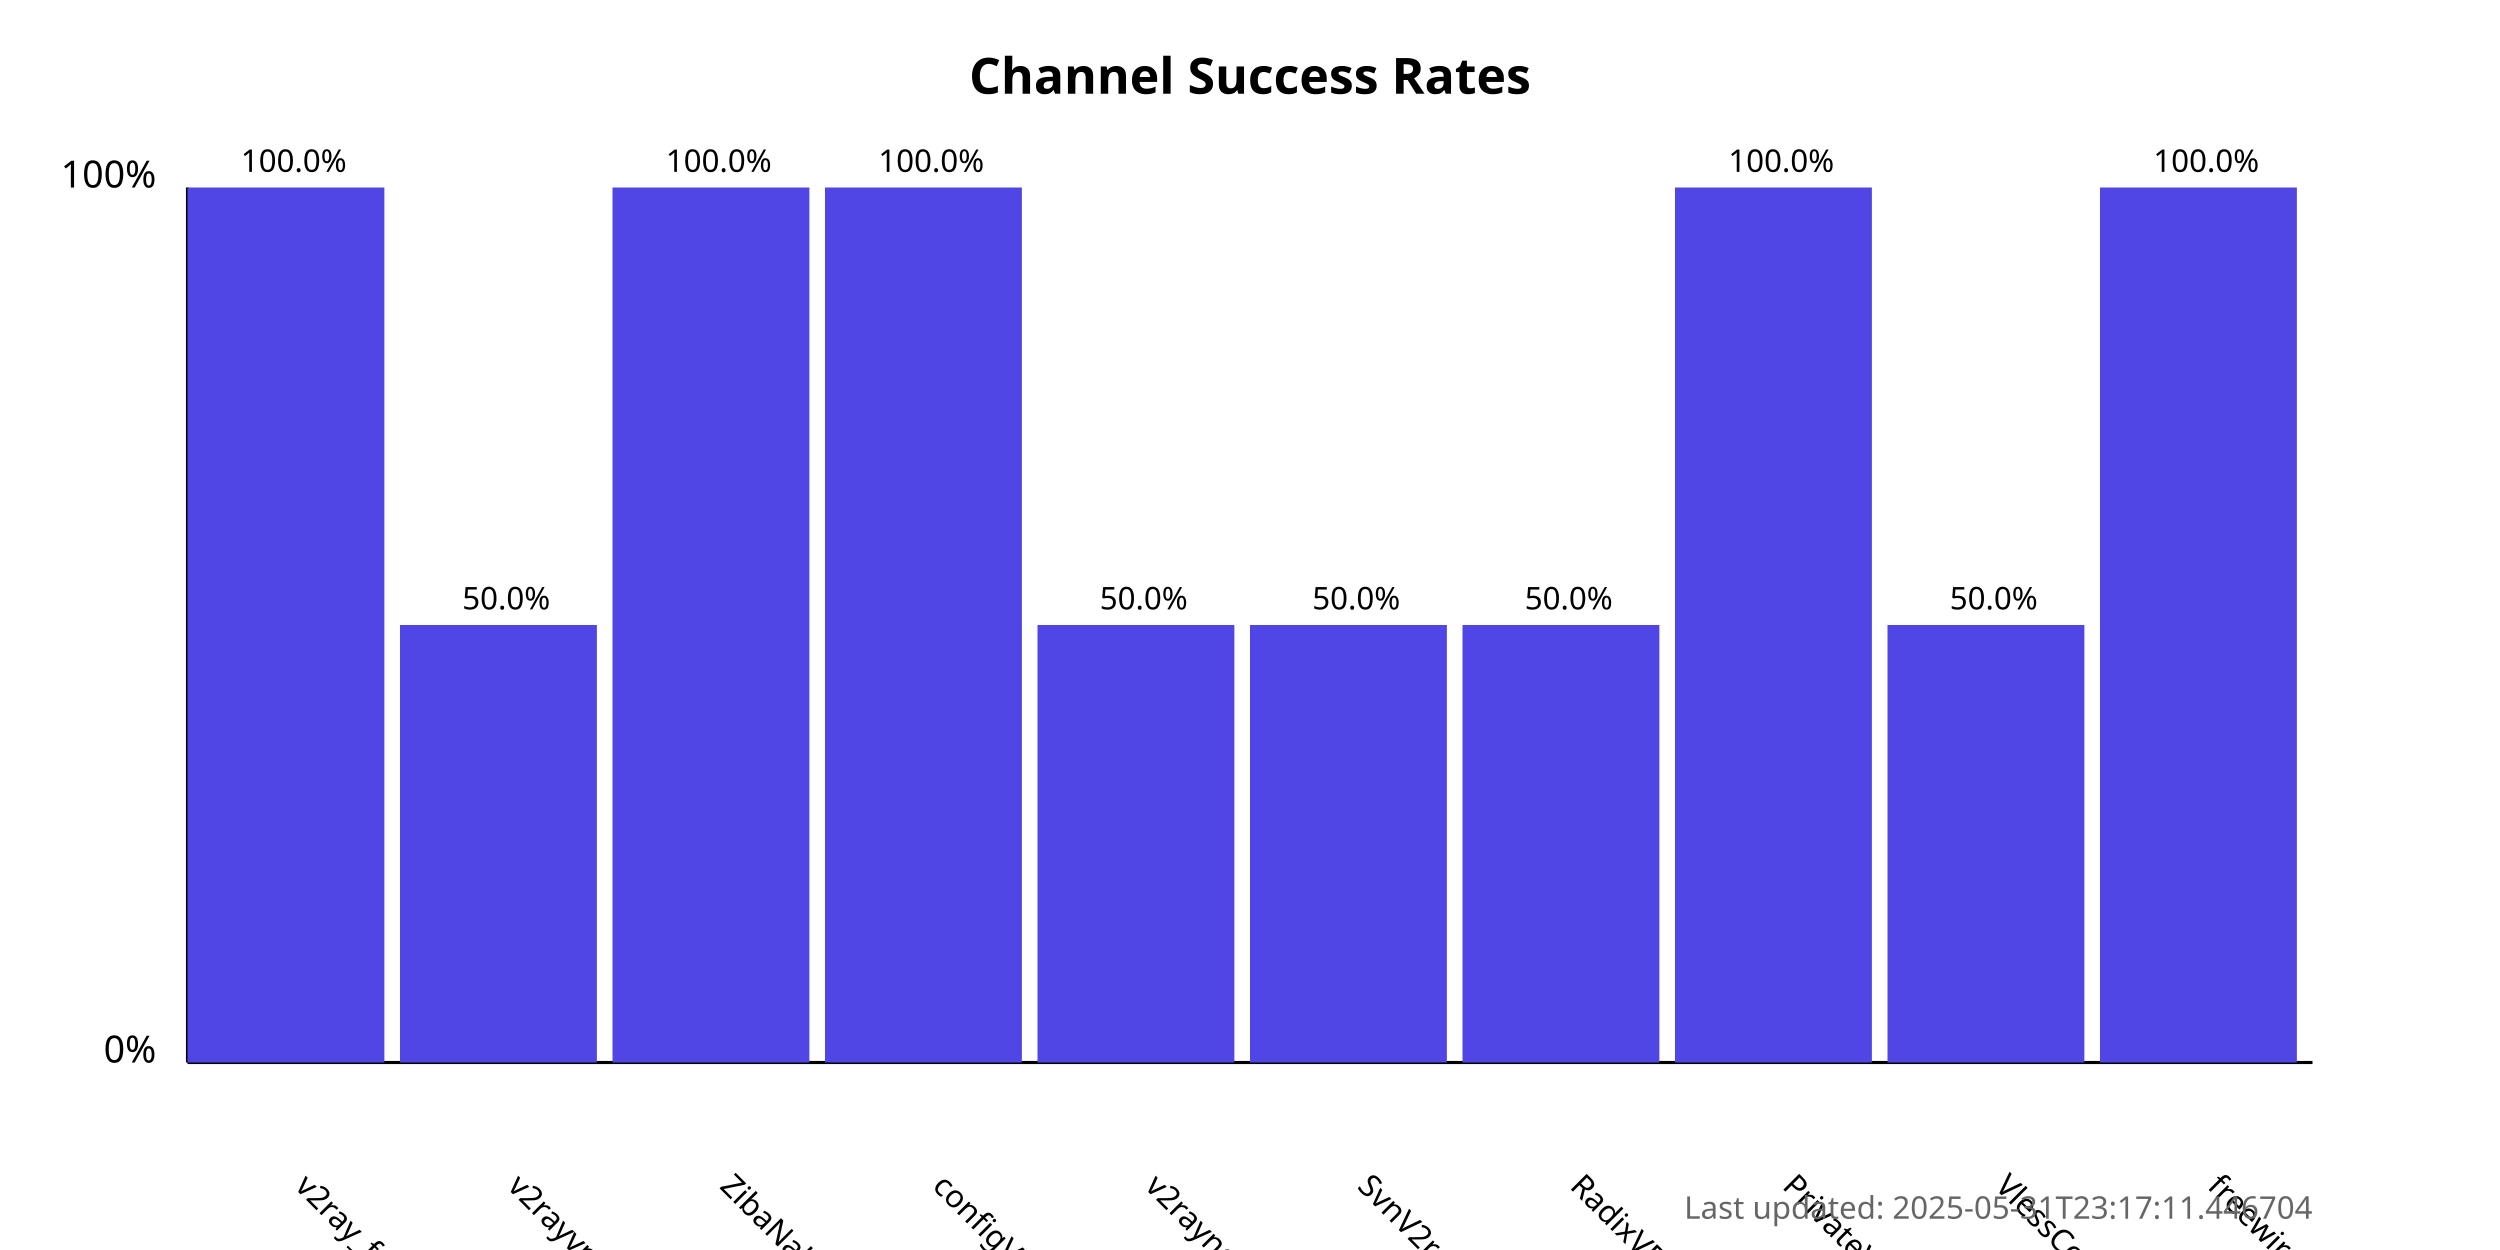
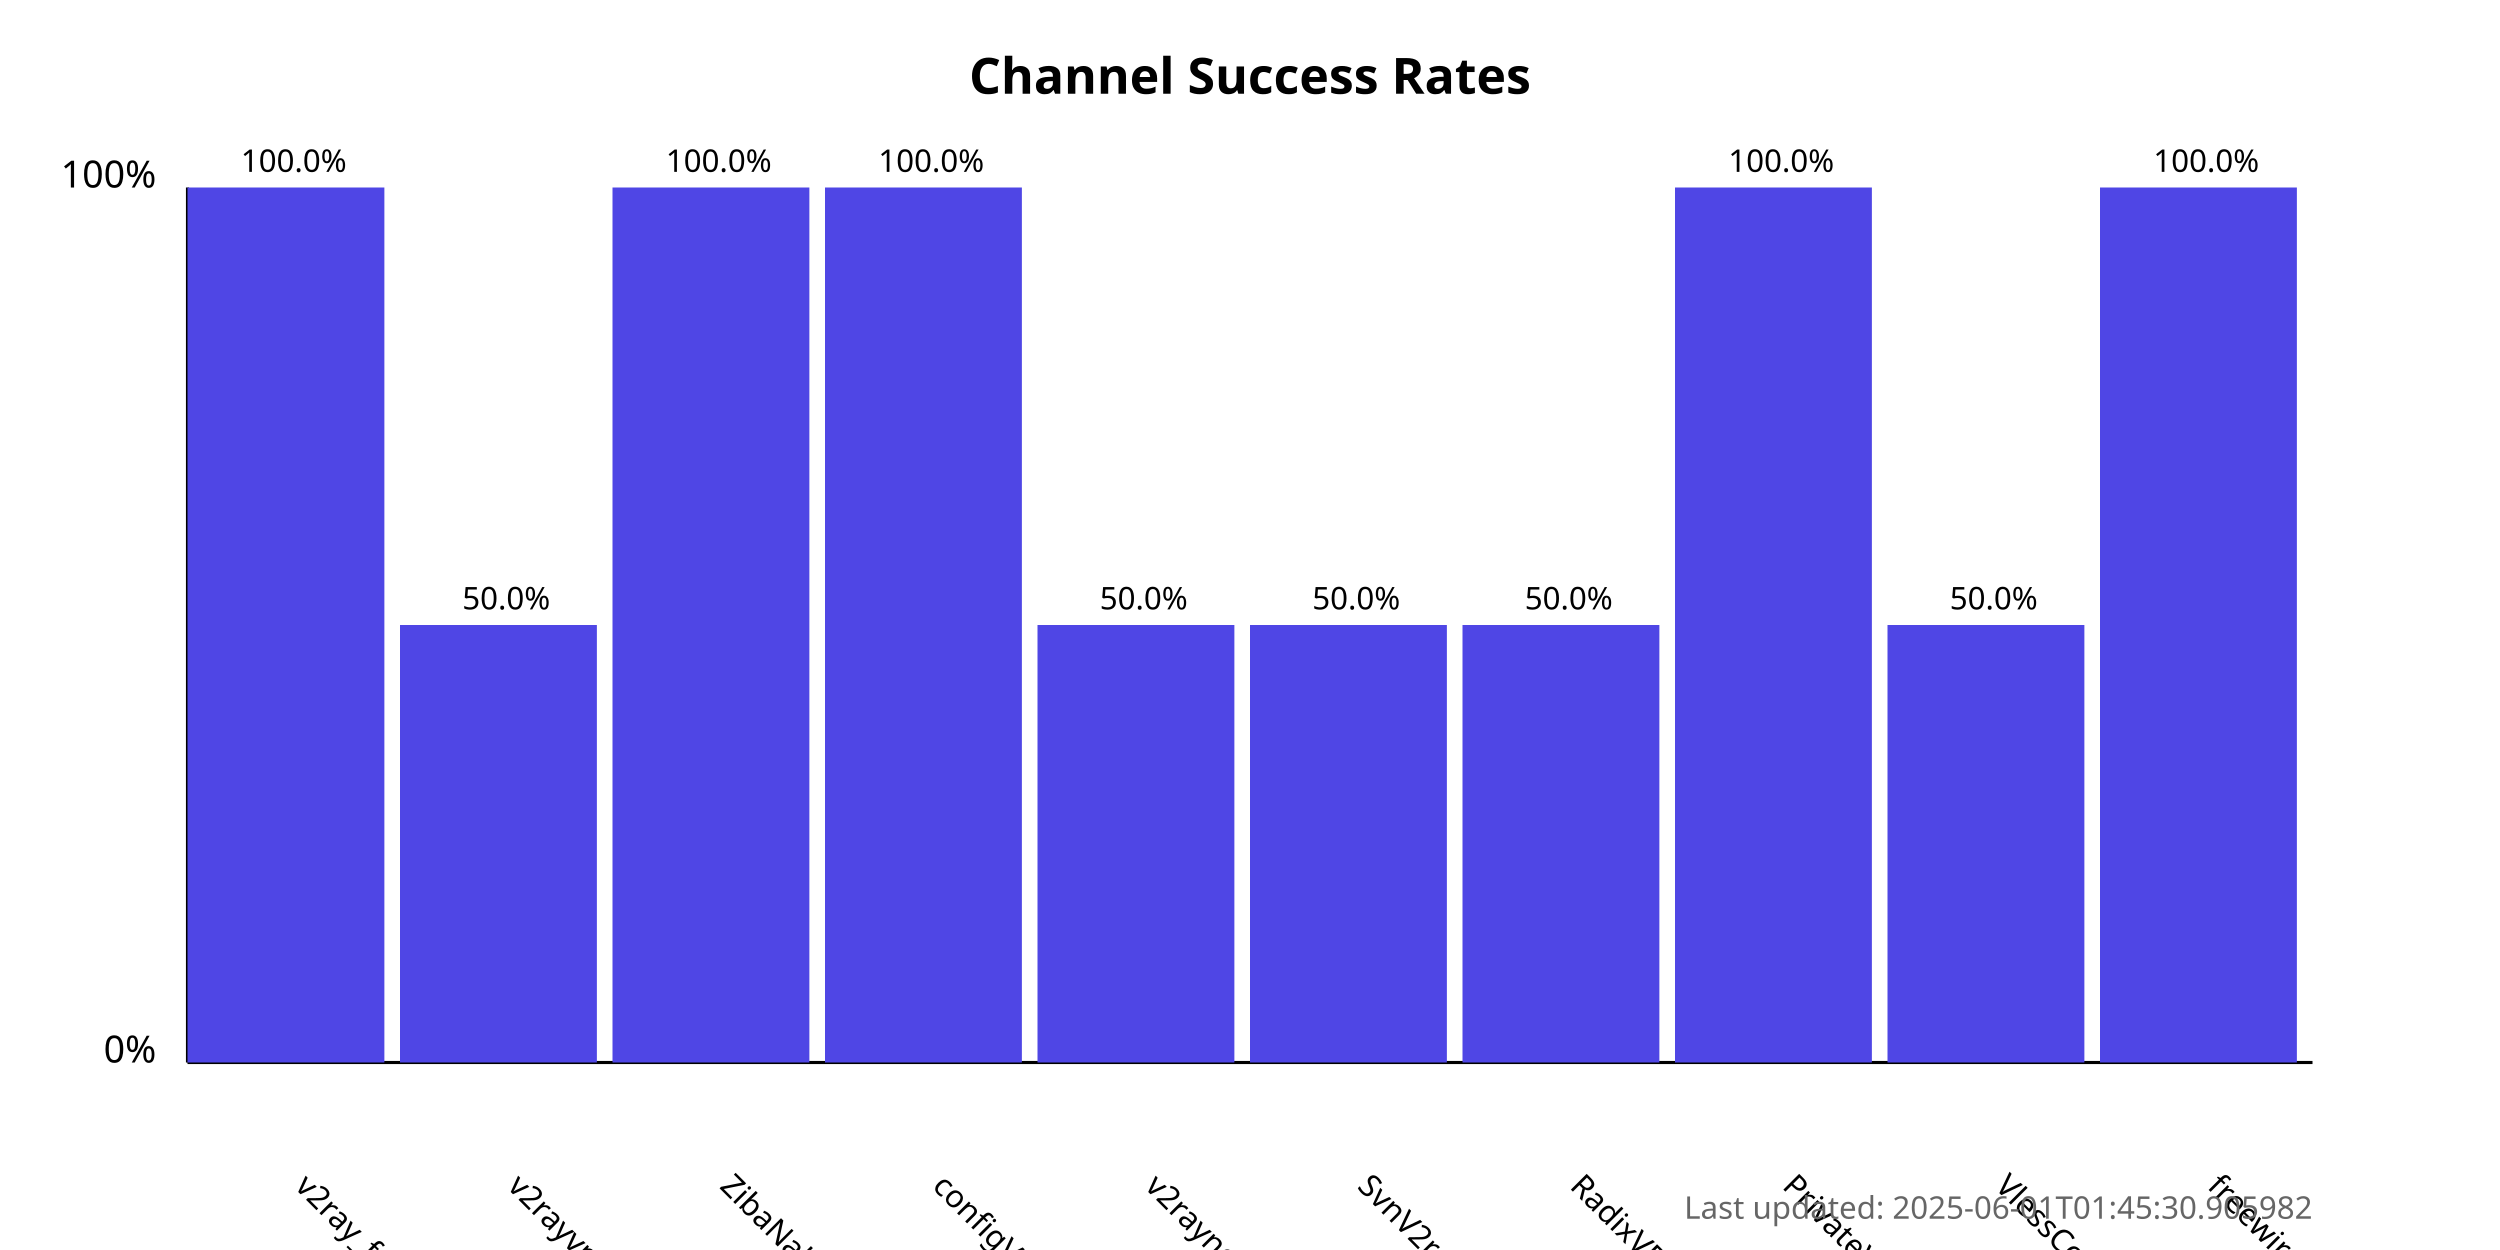
<svg xmlns="http://www.w3.org/2000/svg" width="800" height="400">
  <style>
            .chart-title { font: bold 16px sans-serif; }
            .axis-label { font: 12px sans-serif; }
            .tick-label { font: 10px sans-serif; }
            .bar { fill: #4f46e5; }
            .bar:hover { fill: #6366f1; }
            .timestamp { font: 10px sans-serif; fill: #666; }
        </style>
  <text x="400.0" y="30" text-anchor="middle" class="chart-title">
            Channel Success Rates
        </text>
  <line x1="60" y1="340" x2="60" y2="60" stroke="black" stroke-width="1" />
  <line x1="60" y1="340" x2="740" y2="340" stroke="black" stroke-width="1" />
  <text x="50" y="340" text-anchor="end" class="axis-label">0%</text>
  <text x="50" y="60" text-anchor="end" class="axis-label">100%</text>
  <g>
    <rect x="60" y="60.0" width="63.0" height="280.0" class="bar" />
    <text x="94.0" y="380" transform="rotate(45, 94.0, 380)" text-anchor="start" class="tick-label">
                v2ray_free_conf
            </text>
    <text x="94.0" y="55.0" text-anchor="middle" class="tick-label">
                100.0%
            </text>
  </g>
  <g>
    <rect x="128.0" y="200.0" width="63.0" height="140.0" class="bar" />
    <text x="162.0" y="380" transform="rotate(45, 162.0, 380)" text-anchor="start" class="tick-label">
                v2rayvpno
            </text>
    <text x="162.0" y="195.0" text-anchor="middle" class="tick-label">
                50.0%
            </text>
  </g>
  <g>
    <rect x="196.0" y="60.0" width="63.0" height="280.0" class="bar" />
    <text x="230.0" y="380" transform="rotate(45, 230.0, 380)" text-anchor="start" class="tick-label">
                ZibaNabz
            </text>
    <text x="230.0" y="55.0" text-anchor="middle" class="tick-label">
                100.0%
            </text>
  </g>
  <g>
    <rect x="264.0" y="60.0" width="63.0" height="280.0" class="bar" />
    <text x="298.0" y="380" transform="rotate(45, 298.0, 380)" text-anchor="start" class="tick-label">
                configV2rayForFree
            </text>
    <text x="298.0" y="55.0" text-anchor="middle" class="tick-label">
                100.0%
            </text>
  </g>
  <g>
    <rect x="332.0" y="200.0" width="63.0" height="140.0" class="bar" />
    <text x="366.0" y="380" transform="rotate(45, 366.0, 380)" text-anchor="start" class="tick-label">
                v2rayngvpn
            </text>
    <text x="366.0" y="195.0" text-anchor="middle" class="tick-label">
                50.0%
            </text>
  </g>
  <g>
    <rect x="400.0" y="200.0" width="63.0" height="140.0" class="bar" />
    <text x="434.0" y="380" transform="rotate(45, 434.0, 380)" text-anchor="start" class="tick-label">
                SvnV2ray
            </text>
    <text x="434.0" y="195.0" text-anchor="middle" class="tick-label">
                50.0%
            </text>
  </g>
  <g>
    <rect x="468.0" y="200.0" width="63.0" height="140.0" class="bar" />
    <text x="502.0" y="380" transform="rotate(45, 502.0, 380)" text-anchor="start" class="tick-label">
                RadixVPN
            </text>
    <text x="502.0" y="195.0" text-anchor="middle" class="tick-label">
                50.0%
            </text>
  </g>
  <g>
    <rect x="536.0" y="60.0" width="63.0" height="280.0" class="bar" />
    <text x="570.0" y="380" transform="rotate(45, 570.0, 380)" text-anchor="start" class="tick-label">
                PrivateVPNs
            </text>
    <text x="570.0" y="55.0" text-anchor="middle" class="tick-label">
                100.0%
            </text>
  </g>
  <g>
    <rect x="604.0" y="200.0" width="63.0" height="140.0" class="bar" />
    <text x="638.0" y="380" transform="rotate(45, 638.0, 380)" text-anchor="start" class="tick-label">
                VlessConfig
            </text>
    <text x="638.0" y="195.0" text-anchor="middle" class="tick-label">
                50.0%
            </text>
  </g>
  <g>
    <rect x="672.0" y="60.0" width="63.0" height="280.0" class="bar" />
    <text x="706.0" y="380" transform="rotate(45, 706.0, 380)" text-anchor="start" class="tick-label">
                freewireguard
            </text>
    <text x="706.0" y="55.0" text-anchor="middle" class="tick-label">
                100.0%
            </text>
  </g>
  <text x="740" y="390" text-anchor="end" class="timestamp">
-             Last updated: 2025-05-31T23:17:11.446704
+             Last updated: 2025-06-01T01:45:30.905982
        </text>
</svg>
